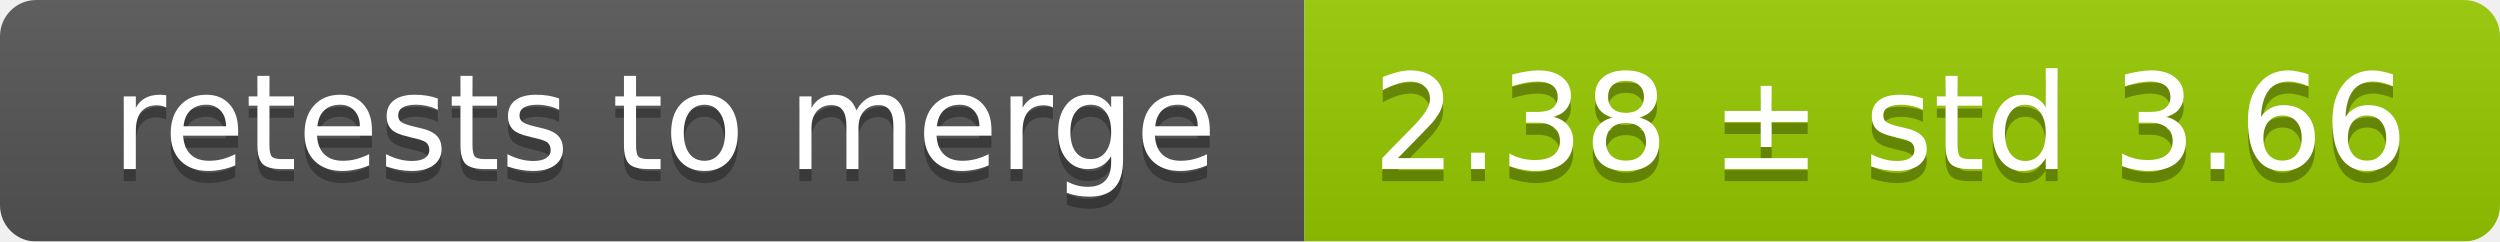
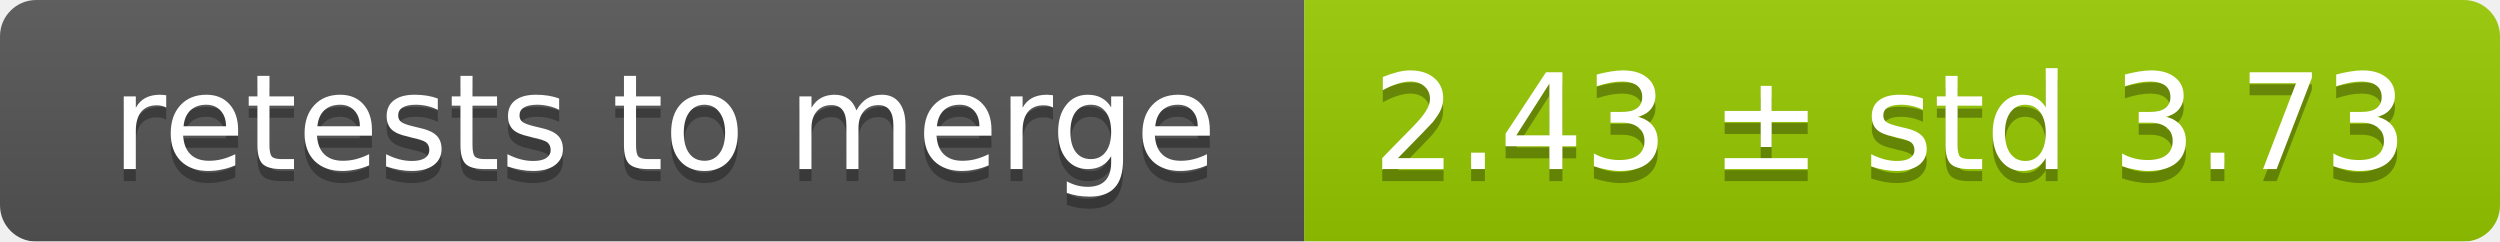
<svg xmlns="http://www.w3.org/2000/svg" width="207" height="20">
  <linearGradient id="smooth" x2="0" y2="100%">
    <stop offset="0" stop-color="#bbb" stop-opacity=".1" />
    <stop offset="1" stop-opacity=".1" />
  </linearGradient>
  <mask id="round">
    <rect width="207" height="20" rx="3" fill="#fff" />
  </mask>
  <g mask="url(#round)">
    <rect width="108" height="20" fill="#555" />
    <rect x="108" width="99" height="20" fill="#97ca00" />
    <rect width="207" height="20" fill="url(#smooth)" />
  </g>
  <g fill="#fff" text-anchor="middle" font-family="DejaVu Sans,Verdana,Geneva,sans-serif" font-size="11">
    <text x="55" y="15" fill="#010101" fill-opacity=".3">retests to merge</text>
    <text x="55" y="14">retests to merge</text>
-     <text x="156.5" y="15" fill="#010101" fill-opacity=".3">2.38 ± std 3.66</text>
-     <text x="156.5" y="14">2.38 ± std 3.66</text>
+     <text x="156.5" y="15" fill="#010101" fill-opacity=".3">2.43 ± std 3.73</text>
+     <text x="156.5" y="14">2.43 ± std 3.73</text>
  </g>
</svg>
